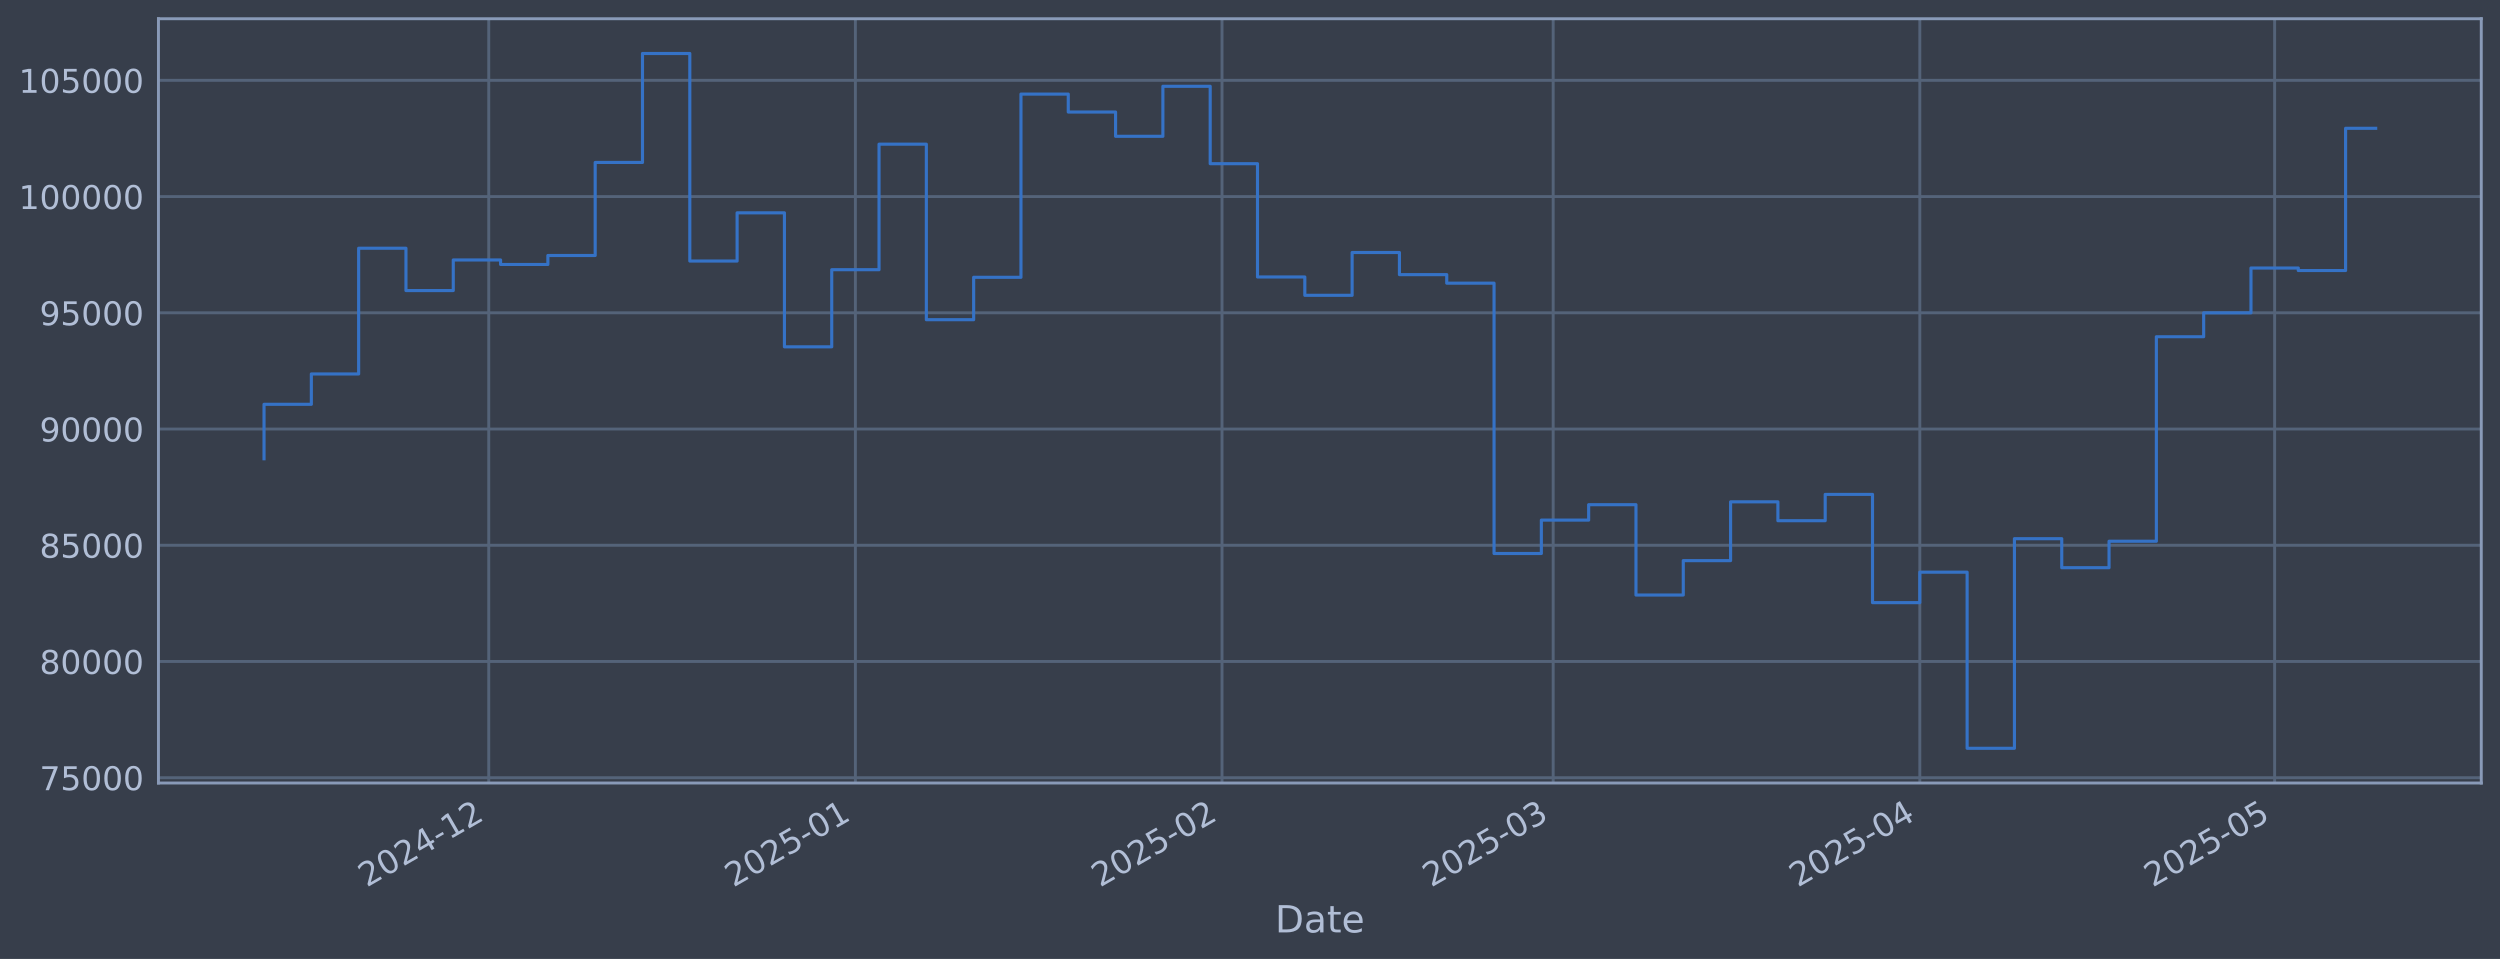
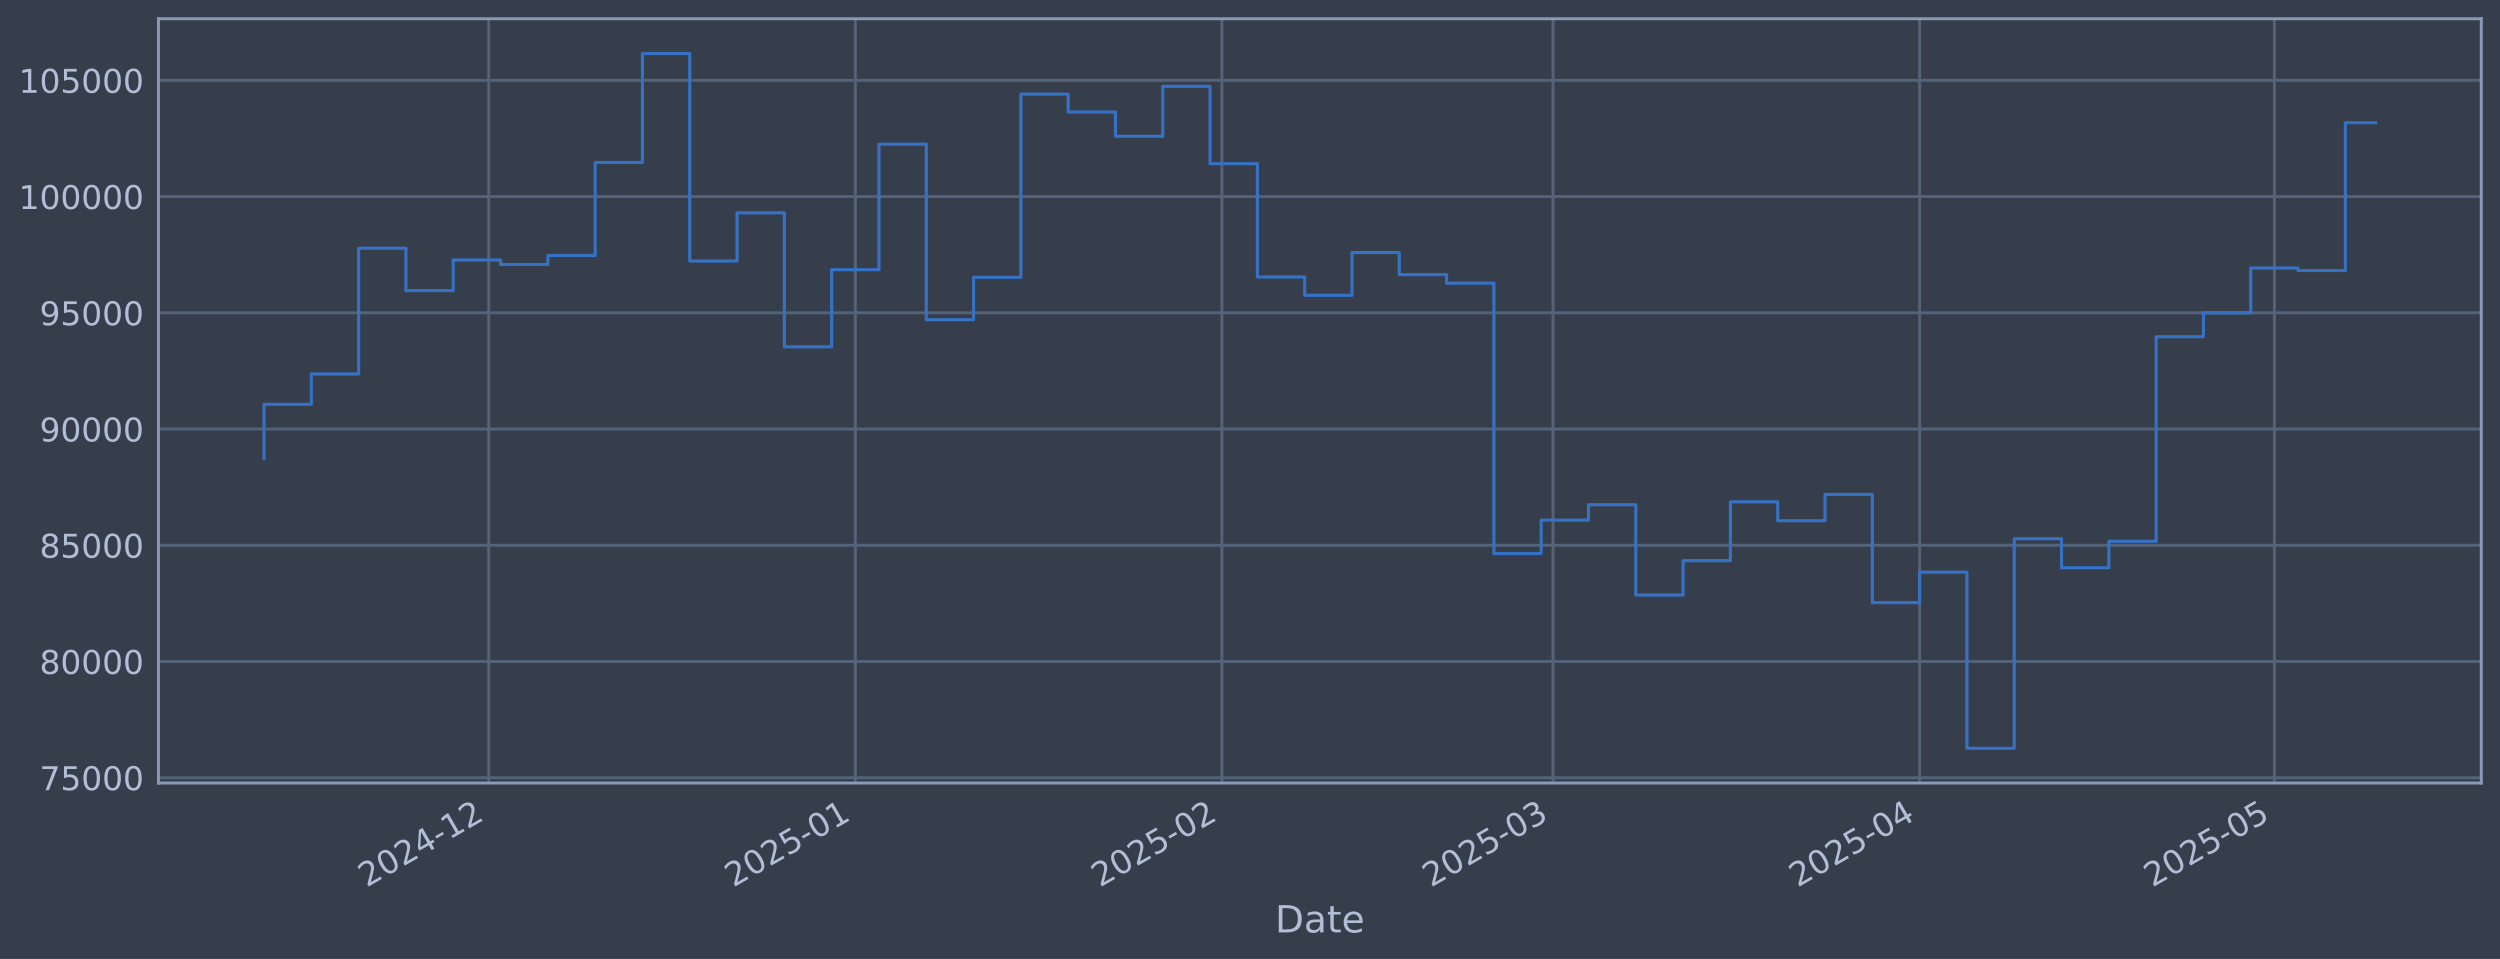
<svg xmlns="http://www.w3.org/2000/svg" xmlns:xlink="http://www.w3.org/1999/xlink" width="960.9pt" height="368.58pt" viewBox="0 0 960.9 368.58" version="1.1">
  <defs>
    <style type="text/css">*{stroke-linejoin: round; stroke-linecap: butt}</style>
  </defs>
  <g id="figure_1">
    <g id="patch_1">
      <path d="M 0 368.58  L 960.9 368.58  L 960.9 0  L 0 0  z " style="fill: #373e4b" />
    </g>
    <g id="axes_1">
      <g id="patch_2">
        <path d="M 60.901 300.96  L 953.701 300.96  L 953.701 7.2  L 60.901 7.2  z " style="fill: #373e4b" />
      </g>
      <g id="matplotlib.axis_1">
        <g id="xtick_1">
          <g id="line2d_1">
-             <path d="M 187.853 300.96  L 187.853 7.2  " clip-path="url(#pfbf7cb8464)" style="fill: none; stroke: #546379; stroke-width: 1.12; stroke-linecap: square" />
+             <path d="M 187.843 300.96  L 187.843 7.2  " clip-path="url(#p5e518e2499)" style="fill: none; stroke: #546379; stroke-width: 1.12; stroke-linecap: square" />
          </g>
          <g id="line2d_2" />
          <g id="text_1">
-             <g style="fill: #b1bed6" transform="translate(140.9501 341.1745) rotate(-30) scale(0.126 -0.126)">
+             <g style="fill: #b1bed6" transform="translate(140.9398 341.1745) rotate(-30) scale(0.126 -0.126)">
              <defs>
                <path id="DejaVuSans-32" d="M 1228 531  L 3431 531  L 3431 0  L 469 0  L 469 531  Q 828 903 1448 1529  Q 2069 2156 2228 2338  Q 2531 2678 2651 2914  Q 2772 3150 2772 3378  Q 2772 3750 2511 3984  Q 2250 4219 1831 4219  Q 1534 4219 1204 4116  Q 875 4013 500 3803  L 500 4441  Q 881 4594 1212 4672  Q 1544 4750 1819 4750  Q 2544 4750 2975 4387  Q 3406 4025 3406 3419  Q 3406 3131 3298 2873  Q 3191 2616 2906 2266  Q 2828 2175 2409 1742  Q 1991 1309 1228 531  z " transform="scale(0.015625)" />
                <path id="DejaVuSans-30" d="M 2034 4250  Q 1547 4250 1301 3770  Q 1056 3291 1056 2328  Q 1056 1369 1301 889  Q 1547 409 2034 409  Q 2525 409 2770 889  Q 3016 1369 3016 2328  Q 3016 3291 2770 3770  Q 2525 4250 2034 4250  z M 2034 4750  Q 2819 4750 3233 4129  Q 3647 3509 3647 2328  Q 3647 1150 3233 529  Q 2819 -91 2034 -91  Q 1250 -91 836 529  Q 422 1150 422 2328  Q 422 3509 836 4129  Q 1250 4750 2034 4750  z " transform="scale(0.015625)" />
                <path id="DejaVuSans-34" d="M 2419 4116  L 825 1625  L 2419 1625  L 2419 4116  z M 2253 4666  L 3047 4666  L 3047 1625  L 3713 1625  L 3713 1100  L 3047 1100  L 3047 0  L 2419 0  L 2419 1100  L 313 1100  L 313 1709  L 2253 4666  z " transform="scale(0.015625)" />
                <path id="DejaVuSans-2d" d="M 313 2009  L 1997 2009  L 1997 1497  L 313 1497  L 313 2009  z " transform="scale(0.015625)" />
                <path id="DejaVuSans-31" d="M 794 531  L 1825 531  L 1825 4091  L 703 3866  L 703 4441  L 1819 4666  L 2450 4666  L 2450 531  L 3481 531  L 3481 0  L 794 0  L 794 531  z " transform="scale(0.015625)" />
              </defs>
              <use xlink:href="#DejaVuSans-32" />
              <use xlink:href="#DejaVuSans-30" transform="translate(63.62305 0)" />
              <use xlink:href="#DejaVuSans-32" transform="translate(127.2461 0)" />
              <use xlink:href="#DejaVuSans-34" transform="translate(190.8691 0)" />
              <use xlink:href="#DejaVuSans-2d" transform="translate(254.4922 0)" />
              <use xlink:href="#DejaVuSans-31" transform="translate(290.5762 0)" />
              <use xlink:href="#DejaVuSans-32" transform="translate(354.1992 0)" />
            </g>
          </g>
        </g>
        <g id="xtick_2">
          <g id="line2d_3">
-             <path d="M 328.775 300.96  L 328.775 7.2  " clip-path="url(#pfbf7cb8464)" style="fill: none; stroke: #546379; stroke-width: 1.12; stroke-linecap: square" />
+             <path d="M 328.747 300.96  L 328.747 7.2  " clip-path="url(#p5e518e2499)" style="fill: none; stroke: #546379; stroke-width: 1.12; stroke-linecap: square" />
          </g>
          <g id="line2d_4" />
          <g id="text_2">
-             <g style="fill: #b1bed6" transform="translate(281.8714 341.1745) rotate(-30) scale(0.126 -0.126)">
+             <g style="fill: #b1bed6" transform="translate(281.8441 341.1745) rotate(-30) scale(0.126 -0.126)">
              <defs>
                <path id="DejaVuSans-35" d="M 691 4666  L 3169 4666  L 3169 4134  L 1269 4134  L 1269 2991  Q 1406 3038 1543 3061  Q 1681 3084 1819 3084  Q 2600 3084 3056 2656  Q 3513 2228 3513 1497  Q 3513 744 3044 326  Q 2575 -91 1722 -91  Q 1428 -91 1123 -41  Q 819 9 494 109  L 494 744  Q 775 591 1075 516  Q 1375 441 1709 441  Q 2250 441 2565 725  Q 2881 1009 2881 1497  Q 2881 1984 2565 2268  Q 2250 2553 1709 2553  Q 1456 2553 1204 2497  Q 953 2441 691 2322  L 691 4666  z " transform="scale(0.015625)" />
              </defs>
              <use xlink:href="#DejaVuSans-32" />
              <use xlink:href="#DejaVuSans-30" transform="translate(63.62305 0)" />
              <use xlink:href="#DejaVuSans-32" transform="translate(127.2461 0)" />
              <use xlink:href="#DejaVuSans-35" transform="translate(190.8691 0)" />
              <use xlink:href="#DejaVuSans-2d" transform="translate(254.4922 0)" />
              <use xlink:href="#DejaVuSans-30" transform="translate(290.5762 0)" />
              <use xlink:href="#DejaVuSans-31" transform="translate(354.1992 0)" />
            </g>
          </g>
        </g>
        <g id="xtick_3">
          <g id="line2d_5">
-             <path d="M 469.696 300.96  L 469.696 7.2  " clip-path="url(#pfbf7cb8464)" style="fill: none; stroke: #546379; stroke-width: 1.12; stroke-linecap: square" />
+             <path d="M 469.652 300.96  L 469.652 7.2  " clip-path="url(#p5e518e2499)" style="fill: none; stroke: #546379; stroke-width: 1.12; stroke-linecap: square" />
          </g>
          <g id="line2d_6" />
          <g id="text_3">
-             <g style="fill: #b1bed6" transform="translate(422.7926 341.1745) rotate(-30) scale(0.126 -0.126)">
+             <g style="fill: #b1bed6" transform="translate(422.7485 341.1745) rotate(-30) scale(0.126 -0.126)">
              <use xlink:href="#DejaVuSans-32" />
              <use xlink:href="#DejaVuSans-30" transform="translate(63.62305 0)" />
              <use xlink:href="#DejaVuSans-32" transform="translate(127.2461 0)" />
              <use xlink:href="#DejaVuSans-35" transform="translate(190.8691 0)" />
              <use xlink:href="#DejaVuSans-2d" transform="translate(254.4922 0)" />
              <use xlink:href="#DejaVuSans-30" transform="translate(290.5762 0)" />
              <use xlink:href="#DejaVuSans-32" transform="translate(354.1992 0)" />
            </g>
          </g>
        </g>
        <g id="xtick_4">
          <g id="line2d_7">
-             <path d="M 596.98 300.96  L 596.98 7.2  " clip-path="url(#pfbf7cb8464)" style="fill: none; stroke: #546379; stroke-width: 1.12; stroke-linecap: square" />
+             <path d="M 596.92 300.96  L 596.92 7.2  " clip-path="url(#p5e518e2499)" style="fill: none; stroke: #546379; stroke-width: 1.12; stroke-linecap: square" />
          </g>
          <g id="line2d_8" />
          <g id="text_4">
-             <g style="fill: #b1bed6" transform="translate(550.0763 341.1745) rotate(-30) scale(0.126 -0.126)">
+             <g style="fill: #b1bed6" transform="translate(550.0169 341.1745) rotate(-30) scale(0.126 -0.126)">
              <defs>
                <path id="DejaVuSans-33" d="M 2597 2516  Q 3050 2419 3304 2112  Q 3559 1806 3559 1356  Q 3559 666 3084 287  Q 2609 -91 1734 -91  Q 1441 -91 1130 -33  Q 819 25 488 141  L 488 750  Q 750 597 1062 519  Q 1375 441 1716 441  Q 2309 441 2620 675  Q 2931 909 2931 1356  Q 2931 1769 2642 2001  Q 2353 2234 1838 2234  L 1294 2234  L 1294 2753  L 1863 2753  Q 2328 2753 2575 2939  Q 2822 3125 2822 3475  Q 2822 3834 2567 4026  Q 2313 4219 1838 4219  Q 1578 4219 1281 4162  Q 984 4106 628 3988  L 628 4550  Q 988 4650 1302 4700  Q 1616 4750 1894 4750  Q 2613 4750 3031 4423  Q 3450 4097 3450 3541  Q 3450 3153 3228 2886  Q 3006 2619 2597 2516  z " transform="scale(0.015625)" />
              </defs>
              <use xlink:href="#DejaVuSans-32" />
              <use xlink:href="#DejaVuSans-30" transform="translate(63.62305 0)" />
              <use xlink:href="#DejaVuSans-32" transform="translate(127.2461 0)" />
              <use xlink:href="#DejaVuSans-35" transform="translate(190.8691 0)" />
              <use xlink:href="#DejaVuSans-2d" transform="translate(254.4922 0)" />
              <use xlink:href="#DejaVuSans-30" transform="translate(290.5762 0)" />
              <use xlink:href="#DejaVuSans-33" transform="translate(354.1992 0)" />
            </g>
          </g>
        </g>
        <g id="xtick_5">
          <g id="line2d_9">
-             <path d="M 737.901 300.96  L 737.901 7.2  " clip-path="url(#pfbf7cb8464)" style="fill: none; stroke: #546379; stroke-width: 1.12; stroke-linecap: square" />
+             <path d="M 737.825 300.96  L 737.825 7.2  " clip-path="url(#p5e518e2499)" style="fill: none; stroke: #546379; stroke-width: 1.12; stroke-linecap: square" />
          </g>
          <g id="line2d_10" />
          <g id="text_5">
-             <g style="fill: #b1bed6" transform="translate(690.9976 341.1745) rotate(-30) scale(0.126 -0.126)">
+             <g style="fill: #b1bed6" transform="translate(690.9212 341.1745) rotate(-30) scale(0.126 -0.126)">
              <use xlink:href="#DejaVuSans-32" />
              <use xlink:href="#DejaVuSans-30" transform="translate(63.62305 0)" />
              <use xlink:href="#DejaVuSans-32" transform="translate(127.2461 0)" />
              <use xlink:href="#DejaVuSans-35" transform="translate(190.8691 0)" />
              <use xlink:href="#DejaVuSans-2d" transform="translate(254.4922 0)" />
              <use xlink:href="#DejaVuSans-30" transform="translate(290.5762 0)" />
              <use xlink:href="#DejaVuSans-34" transform="translate(354.1992 0)" />
            </g>
          </g>
        </g>
        <g id="xtick_6">
          <g id="line2d_11">
-             <path d="M 874.276 300.96  L 874.276 7.2  " clip-path="url(#pfbf7cb8464)" style="fill: none; stroke: #546379; stroke-width: 1.12; stroke-linecap: square" />
+             <path d="M 874.184 300.96  L 874.184 7.2  " clip-path="url(#p5e518e2499)" style="fill: none; stroke: #546379; stroke-width: 1.12; stroke-linecap: square" />
          </g>
          <g id="line2d_12" />
          <g id="text_6">
-             <g style="fill: #b1bed6" transform="translate(827.373 341.1745) rotate(-30) scale(0.126 -0.126)">
+             <g style="fill: #b1bed6" transform="translate(827.2803 341.1745) rotate(-30) scale(0.126 -0.126)">
              <use xlink:href="#DejaVuSans-32" />
              <use xlink:href="#DejaVuSans-30" transform="translate(63.62305 0)" />
              <use xlink:href="#DejaVuSans-32" transform="translate(127.2461 0)" />
              <use xlink:href="#DejaVuSans-35" transform="translate(190.8691 0)" />
              <use xlink:href="#DejaVuSans-2d" transform="translate(254.4922 0)" />
              <use xlink:href="#DejaVuSans-30" transform="translate(290.5762 0)" />
              <use xlink:href="#DejaVuSans-35" transform="translate(354.1992 0)" />
            </g>
          </g>
        </g>
        <g id="text_7">
          <g style="fill: #b1bed6" transform="translate(490.0914 358.3856) scale(0.144 -0.144)">
            <defs>
              <path id="DejaVuSans-44" d="M 1259 4147  L 1259 519  L 2022 519  Q 2988 519 3436 956  Q 3884 1394 3884 2338  Q 3884 3275 3436 3711  Q 2988 4147 2022 4147  L 1259 4147  z M 628 4666  L 1925 4666  Q 3281 4666 3915 4102  Q 4550 3538 4550 2338  Q 4550 1131 3912 565  Q 3275 0 1925 0  L 628 0  L 628 4666  z " transform="scale(0.015625)" />
              <path id="DejaVuSans-61" d="M 2194 1759  Q 1497 1759 1228 1600  Q 959 1441 959 1056  Q 959 750 1161 570  Q 1363 391 1709 391  Q 2188 391 2477 730  Q 2766 1069 2766 1631  L 2766 1759  L 2194 1759  z M 3341 1997  L 3341 0  L 2766 0  L 2766 531  Q 2569 213 2275 61  Q 1981 -91 1556 -91  Q 1019 -91 701 211  Q 384 513 384 1019  Q 384 1609 779 1909  Q 1175 2209 1959 2209  L 2766 2209  L 2766 2266  Q 2766 2663 2505 2880  Q 2244 3097 1772 3097  Q 1472 3097 1187 3025  Q 903 2953 641 2809  L 641 3341  Q 956 3463 1253 3523  Q 1550 3584 1831 3584  Q 2591 3584 2966 3190  Q 3341 2797 3341 1997  z " transform="scale(0.015625)" />
              <path id="DejaVuSans-74" d="M 1172 4494  L 1172 3500  L 2356 3500  L 2356 3053  L 1172 3053  L 1172 1153  Q 1172 725 1289 603  Q 1406 481 1766 481  L 2356 481  L 2356 0  L 1766 0  Q 1100 0 847 248  Q 594 497 594 1153  L 594 3053  L 172 3053  L 172 3500  L 594 3500  L 594 4494  L 1172 4494  z " transform="scale(0.015625)" />
              <path id="DejaVuSans-65" d="M 3597 1894  L 3597 1613  L 953 1613  Q 991 1019 1311 708  Q 1631 397 2203 397  Q 2534 397 2845 478  Q 3156 559 3463 722  L 3463 178  Q 3153 47 2828 -22  Q 2503 -91 2169 -91  Q 1331 -91 842 396  Q 353 884 353 1716  Q 353 2575 817 3079  Q 1281 3584 2069 3584  Q 2775 3584 3186 3129  Q 3597 2675 3597 1894  z M 3022 2063  Q 3016 2534 2758 2815  Q 2500 3097 2075 3097  Q 1594 3097 1305 2825  Q 1016 2553 972 2059  L 3022 2063  z " transform="scale(0.015625)" />
            </defs>
            <use xlink:href="#DejaVuSans-44" />
            <use xlink:href="#DejaVuSans-61" transform="translate(77.00195 0)" />
            <use xlink:href="#DejaVuSans-74" transform="translate(138.2812 0)" />
            <use xlink:href="#DejaVuSans-65" transform="translate(177.4902 0)" />
          </g>
        </g>
      </g>
      <g id="matplotlib.axis_2">
        <g id="ytick_1">
          <g id="line2d_13">
-             <path d="M 60.901 298.924  L 953.701 298.924  " clip-path="url(#pfbf7cb8464)" style="fill: none; stroke: #546379; stroke-width: 1.12; stroke-linecap: square" />
+             <path d="M 60.901 298.924  L 953.701 298.924  " clip-path="url(#p5e518e2499)" style="fill: none; stroke: #546379; stroke-width: 1.12; stroke-linecap: square" />
          </g>
          <g id="line2d_14" />
          <g id="text_8">
            <g style="fill: #b1bed6" transform="translate(15.21675 303.7108) scale(0.126 -0.126)">
              <defs>
                <path id="DejaVuSans-37" d="M 525 4666  L 3525 4666  L 3525 4397  L 1831 0  L 1172 0  L 2766 4134  L 525 4134  L 525 4666  z " transform="scale(0.015625)" />
              </defs>
              <use xlink:href="#DejaVuSans-37" />
              <use xlink:href="#DejaVuSans-35" transform="translate(63.62305 0)" />
              <use xlink:href="#DejaVuSans-30" transform="translate(127.2461 0)" />
              <use xlink:href="#DejaVuSans-30" transform="translate(190.8691 0)" />
              <use xlink:href="#DejaVuSans-30" transform="translate(254.4922 0)" />
            </g>
          </g>
        </g>
        <g id="ytick_2">
          <g id="line2d_15">
-             <path d="M 60.901 254.25  L 953.701 254.25  " clip-path="url(#pfbf7cb8464)" style="fill: none; stroke: #546379; stroke-width: 1.12; stroke-linecap: square" />
+             <path d="M 60.901 254.25  L 953.701 254.25  " clip-path="url(#p5e518e2499)" style="fill: none; stroke: #546379; stroke-width: 1.12; stroke-linecap: square" />
          </g>
          <g id="line2d_16" />
          <g id="text_9">
            <g style="fill: #b1bed6" transform="translate(15.21675 259.037) scale(0.126 -0.126)">
              <defs>
                <path id="DejaVuSans-38" d="M 2034 2216  Q 1584 2216 1326 1975  Q 1069 1734 1069 1313  Q 1069 891 1326 650  Q 1584 409 2034 409  Q 2484 409 2743 651  Q 3003 894 3003 1313  Q 3003 1734 2745 1975  Q 2488 2216 2034 2216  z M 1403 2484  Q 997 2584 770 2862  Q 544 3141 544 3541  Q 544 4100 942 4425  Q 1341 4750 2034 4750  Q 2731 4750 3128 4425  Q 3525 4100 3525 3541  Q 3525 3141 3298 2862  Q 3072 2584 2669 2484  Q 3125 2378 3379 2068  Q 3634 1759 3634 1313  Q 3634 634 3220 271  Q 2806 -91 2034 -91  Q 1263 -91 848 271  Q 434 634 434 1313  Q 434 1759 690 2068  Q 947 2378 1403 2484  z M 1172 3481  Q 1172 3119 1398 2916  Q 1625 2713 2034 2713  Q 2441 2713 2670 2916  Q 2900 3119 2900 3481  Q 2900 3844 2670 4047  Q 2441 4250 2034 4250  Q 1625 4250 1398 4047  Q 1172 3844 1172 3481  z " transform="scale(0.015625)" />
              </defs>
              <use xlink:href="#DejaVuSans-38" />
              <use xlink:href="#DejaVuSans-30" transform="translate(63.62305 0)" />
              <use xlink:href="#DejaVuSans-30" transform="translate(127.2461 0)" />
              <use xlink:href="#DejaVuSans-30" transform="translate(190.8691 0)" />
              <use xlink:href="#DejaVuSans-30" transform="translate(254.4922 0)" />
            </g>
          </g>
        </g>
        <g id="ytick_3">
          <g id="line2d_17">
-             <path d="M 60.901 209.576  L 953.701 209.576  " clip-path="url(#pfbf7cb8464)" style="fill: none; stroke: #546379; stroke-width: 1.12; stroke-linecap: square" />
+             <path d="M 60.901 209.576  L 953.701 209.576  " clip-path="url(#p5e518e2499)" style="fill: none; stroke: #546379; stroke-width: 1.12; stroke-linecap: square" />
          </g>
          <g id="line2d_18" />
          <g id="text_10">
            <g style="fill: #b1bed6" transform="translate(15.21675 214.3633) scale(0.126 -0.126)">
              <use xlink:href="#DejaVuSans-38" />
              <use xlink:href="#DejaVuSans-35" transform="translate(63.62305 0)" />
              <use xlink:href="#DejaVuSans-30" transform="translate(127.2461 0)" />
              <use xlink:href="#DejaVuSans-30" transform="translate(190.8691 0)" />
              <use xlink:href="#DejaVuSans-30" transform="translate(254.4922 0)" />
            </g>
          </g>
        </g>
        <g id="ytick_4">
          <g id="line2d_19">
-             <path d="M 60.901 164.903  L 953.701 164.903  " clip-path="url(#pfbf7cb8464)" style="fill: none; stroke: #546379; stroke-width: 1.12; stroke-linecap: square" />
+             <path d="M 60.901 164.903  L 953.701 164.903  " clip-path="url(#p5e518e2499)" style="fill: none; stroke: #546379; stroke-width: 1.12; stroke-linecap: square" />
          </g>
          <g id="line2d_20" />
          <g id="text_11">
            <g style="fill: #b1bed6" transform="translate(15.21675 169.6896) scale(0.126 -0.126)">
              <defs>
                <path id="DejaVuSans-39" d="M 703 97  L 703 672  Q 941 559 1184 500  Q 1428 441 1663 441  Q 2288 441 2617 861  Q 2947 1281 2994 2138  Q 2813 1869 2534 1725  Q 2256 1581 1919 1581  Q 1219 1581 811 2004  Q 403 2428 403 3163  Q 403 3881 828 4315  Q 1253 4750 1959 4750  Q 2769 4750 3195 4129  Q 3622 3509 3622 2328  Q 3622 1225 3098 567  Q 2575 -91 1691 -91  Q 1453 -91 1209 -44  Q 966 3 703 97  z M 1959 2075  Q 2384 2075 2632 2365  Q 2881 2656 2881 3163  Q 2881 3666 2632 3958  Q 2384 4250 1959 4250  Q 1534 4250 1286 3958  Q 1038 3666 1038 3163  Q 1038 2656 1286 2365  Q 1534 2075 1959 2075  z " transform="scale(0.015625)" />
              </defs>
              <use xlink:href="#DejaVuSans-39" />
              <use xlink:href="#DejaVuSans-30" transform="translate(63.62305 0)" />
              <use xlink:href="#DejaVuSans-30" transform="translate(127.2461 0)" />
              <use xlink:href="#DejaVuSans-30" transform="translate(190.8691 0)" />
              <use xlink:href="#DejaVuSans-30" transform="translate(254.4922 0)" />
            </g>
          </g>
        </g>
        <g id="ytick_5">
          <g id="line2d_21">
-             <path d="M 60.901 120.229  L 953.701 120.229  " clip-path="url(#pfbf7cb8464)" style="fill: none; stroke: #546379; stroke-width: 1.12; stroke-linecap: square" />
+             <path d="M 60.901 120.229  L 953.701 120.229  " clip-path="url(#p5e518e2499)" style="fill: none; stroke: #546379; stroke-width: 1.12; stroke-linecap: square" />
          </g>
          <g id="line2d_22" />
          <g id="text_12">
            <g style="fill: #b1bed6" transform="translate(15.21675 125.0159) scale(0.126 -0.126)">
              <use xlink:href="#DejaVuSans-39" />
              <use xlink:href="#DejaVuSans-35" transform="translate(63.62305 0)" />
              <use xlink:href="#DejaVuSans-30" transform="translate(127.2461 0)" />
              <use xlink:href="#DejaVuSans-30" transform="translate(190.8691 0)" />
              <use xlink:href="#DejaVuSans-30" transform="translate(254.4922 0)" />
            </g>
          </g>
        </g>
        <g id="ytick_6">
          <g id="line2d_23">
-             <path d="M 60.901 75.555  L 953.701 75.555  " clip-path="url(#pfbf7cb8464)" style="fill: none; stroke: #546379; stroke-width: 1.12; stroke-linecap: square" />
+             <path d="M 60.901 75.555  L 953.701 75.555  " clip-path="url(#p5e518e2499)" style="fill: none; stroke: #546379; stroke-width: 1.12; stroke-linecap: square" />
          </g>
          <g id="line2d_24" />
          <g id="text_13">
            <g style="fill: #b1bed6" transform="translate(7.2 80.34213) scale(0.126 -0.126)">
              <use xlink:href="#DejaVuSans-31" />
              <use xlink:href="#DejaVuSans-30" transform="translate(63.62305 0)" />
              <use xlink:href="#DejaVuSans-30" transform="translate(127.2461 0)" />
              <use xlink:href="#DejaVuSans-30" transform="translate(190.8691 0)" />
              <use xlink:href="#DejaVuSans-30" transform="translate(254.4922 0)" />
              <use xlink:href="#DejaVuSans-30" transform="translate(318.1152 0)" />
            </g>
          </g>
        </g>
        <g id="ytick_7">
          <g id="line2d_25">
-             <path d="M 60.901 30.881  L 953.701 30.881  " clip-path="url(#pfbf7cb8464)" style="fill: none; stroke: #546379; stroke-width: 1.12; stroke-linecap: square" />
+             <path d="M 60.901 30.881  L 953.701 30.881  " clip-path="url(#p5e518e2499)" style="fill: none; stroke: #546379; stroke-width: 1.12; stroke-linecap: square" />
          </g>
          <g id="line2d_26" />
          <g id="text_14">
            <g style="fill: #b1bed6" transform="translate(7.2 35.6684) scale(0.126 -0.126)">
              <use xlink:href="#DejaVuSans-31" />
              <use xlink:href="#DejaVuSans-30" transform="translate(63.62305 0)" />
              <use xlink:href="#DejaVuSans-35" transform="translate(127.2461 0)" />
              <use xlink:href="#DejaVuSans-30" transform="translate(190.8691 0)" />
              <use xlink:href="#DejaVuSans-30" transform="translate(254.4922 0)" />
              <use xlink:href="#DejaVuSans-30" transform="translate(318.1152 0)" />
            </g>
          </g>
        </g>
      </g>
      <g id="line2d_27">
-         <path d="M 101.482 176.341  L 101.482 155.403  L 119.666 155.403  L 119.666 143.732  L 137.849 143.732  L 137.849 95.418  L 156.032 95.418  L 156.032 111.678  L 174.216 111.678  L 174.216 99.915  L 192.399 99.915  L 192.399 101.649  L 210.583 101.649  L 210.583 98.2  L 228.766 98.2  L 228.766 62.443  L 246.949 62.443  L 246.949 20.553  L 265.133 20.553  L 265.133 100.335  L 283.316 100.335  L 283.316 81.808  L 301.5 81.808  L 301.5 133.306  L 319.683 133.306  L 319.683 103.667  L 337.866 103.667  L 337.866 55.422  L 356.05 55.422  L 356.05 122.885  L 374.233 122.885  L 374.233 106.584  L 392.417 106.584  L 392.417 36.163  L 410.6 36.163  L 410.6 43.059  L 428.783 43.059  L 428.783 52.391  L 446.967 52.391  L 446.967 33.169  L 465.15 33.169  L 465.15 62.915  L 483.333 62.915  L 483.333 106.463  L 501.517 106.463  L 501.517 113.51  L 519.7 113.51  L 519.7 97.056  L 537.884 97.056  L 537.884 105.551  L 556.067 105.551  L 556.067 108.839  L 574.25 108.839  L 574.25 212.74  L 592.434 212.74  L 592.434 199.911  L 610.617 199.911  L 610.617 193.981  L 628.801 193.981  L 628.801 228.703  L 646.984 228.703  L 646.984 215.477  L 665.167 215.477  L 665.167 192.89  L 683.351 192.89  L 683.351 200.132  L 701.534 200.132  L 701.534 190.029  L 719.717 190.029  L 719.717 231.635  L 737.901 231.635  L 737.901 219.923  L 756.084 219.923  L 756.084 287.607  L 774.268 287.607  L 774.268 207.045  L 792.451 207.045  L 792.451 218.211  L 810.634 218.211  L 810.634 208.034  L 828.818 208.034  L 828.818 129.425  L 847.001 129.425  L 847.001 120.245  L 865.185 120.245  L 865.185 103.011  L 883.368 103.011  L 883.368 103.982  L 901.551 103.982  L 901.551 49.314  L 913.119 49.314  " clip-path="url(#pfbf7cb8464)" style="fill: none; stroke: #3572c6; stroke-width: 1.2; stroke-linecap: square" />
+         <path d="M 101.482 176.341  L 101.482 155.403  L 119.664 155.403  L 119.664 143.732  L 137.845 143.732  L 137.845 95.418  L 156.026 95.418  L 156.026 111.678  L 174.207 111.678  L 174.207 99.915  L 192.388 99.915  L 192.388 101.649  L 210.57 101.649  L 210.57 98.2  L 228.751 98.2  L 228.751 62.443  L 246.932 62.443  L 246.932 20.553  L 265.113 20.553  L 265.113 100.335  L 283.294 100.335  L 283.294 81.808  L 301.476 81.808  L 301.476 133.306  L 319.657 133.306  L 319.657 103.667  L 337.838 103.667  L 337.838 55.422  L 356.019 55.422  L 356.019 122.885  L 374.2 122.885  L 374.2 106.584  L 392.382 106.584  L 392.382 36.163  L 410.563 36.163  L 410.563 43.059  L 428.744 43.059  L 428.744 52.391  L 446.925 52.391  L 446.925 33.169  L 465.106 33.169  L 465.106 62.915  L 483.288 62.915  L 483.288 106.463  L 501.469 106.463  L 501.469 113.51  L 519.65 113.51  L 519.65 97.056  L 537.831 97.056  L 537.831 105.551  L 556.012 105.551  L 556.012 108.839  L 574.194 108.839  L 574.194 212.74  L 592.375 212.74  L 592.375 199.911  L 610.556 199.911  L 610.556 193.981  L 628.737 193.981  L 628.737 228.703  L 646.918 228.703  L 646.918 215.477  L 665.1 215.477  L 665.1 192.89  L 683.281 192.89  L 683.281 200.132  L 701.462 200.132  L 701.462 190.029  L 719.643 190.029  L 719.643 231.635  L 737.825 231.635  L 737.825 219.923  L 756.006 219.923  L 756.006 287.607  L 774.187 287.607  L 774.187 207.045  L 792.368 207.045  L 792.368 218.211  L 810.549 218.211  L 810.549 208.034  L 828.731 208.034  L 828.731 129.425  L 846.912 129.425  L 846.912 120.245  L 865.093 120.245  L 865.093 103.011  L 883.274 103.011  L 883.274 103.982  L 901.455 103.982  L 901.455 47.173  L 913.119 47.173  " clip-path="url(#p5e518e2499)" style="fill: none; stroke: #3572c6; stroke-width: 1.2; stroke-linecap: square" />
      </g>
      <g id="patch_3">
        <path d="M 60.901 300.96  L 60.901 7.2  " style="fill: none; stroke: #899ab8; stroke-width: 1.12; stroke-linejoin: miter; stroke-linecap: square" />
      </g>
      <g id="patch_4">
        <path d="M 953.701 300.96  L 953.701 7.2  " style="fill: none; stroke: #899ab8; stroke-width: 1.12; stroke-linejoin: miter; stroke-linecap: square" />
      </g>
      <g id="patch_5">
        <path d="M 60.901 300.96  L 953.701 300.96  " style="fill: none; stroke: #899ab8; stroke-width: 1.12; stroke-linejoin: miter; stroke-linecap: square" />
      </g>
      <g id="patch_6">
        <path d="M 60.901 7.2  L 953.701 7.2  " style="fill: none; stroke: #899ab8; stroke-width: 1.12; stroke-linejoin: miter; stroke-linecap: square" />
      </g>
    </g>
  </g>
  <defs>
-     <clipPath id="pfbf7cb8464">
+     <clipPath id="p5e518e2499">
      <rect x="60.901" y="7.2" width="892.8" height="293.76" />
    </clipPath>
  </defs>
</svg>
